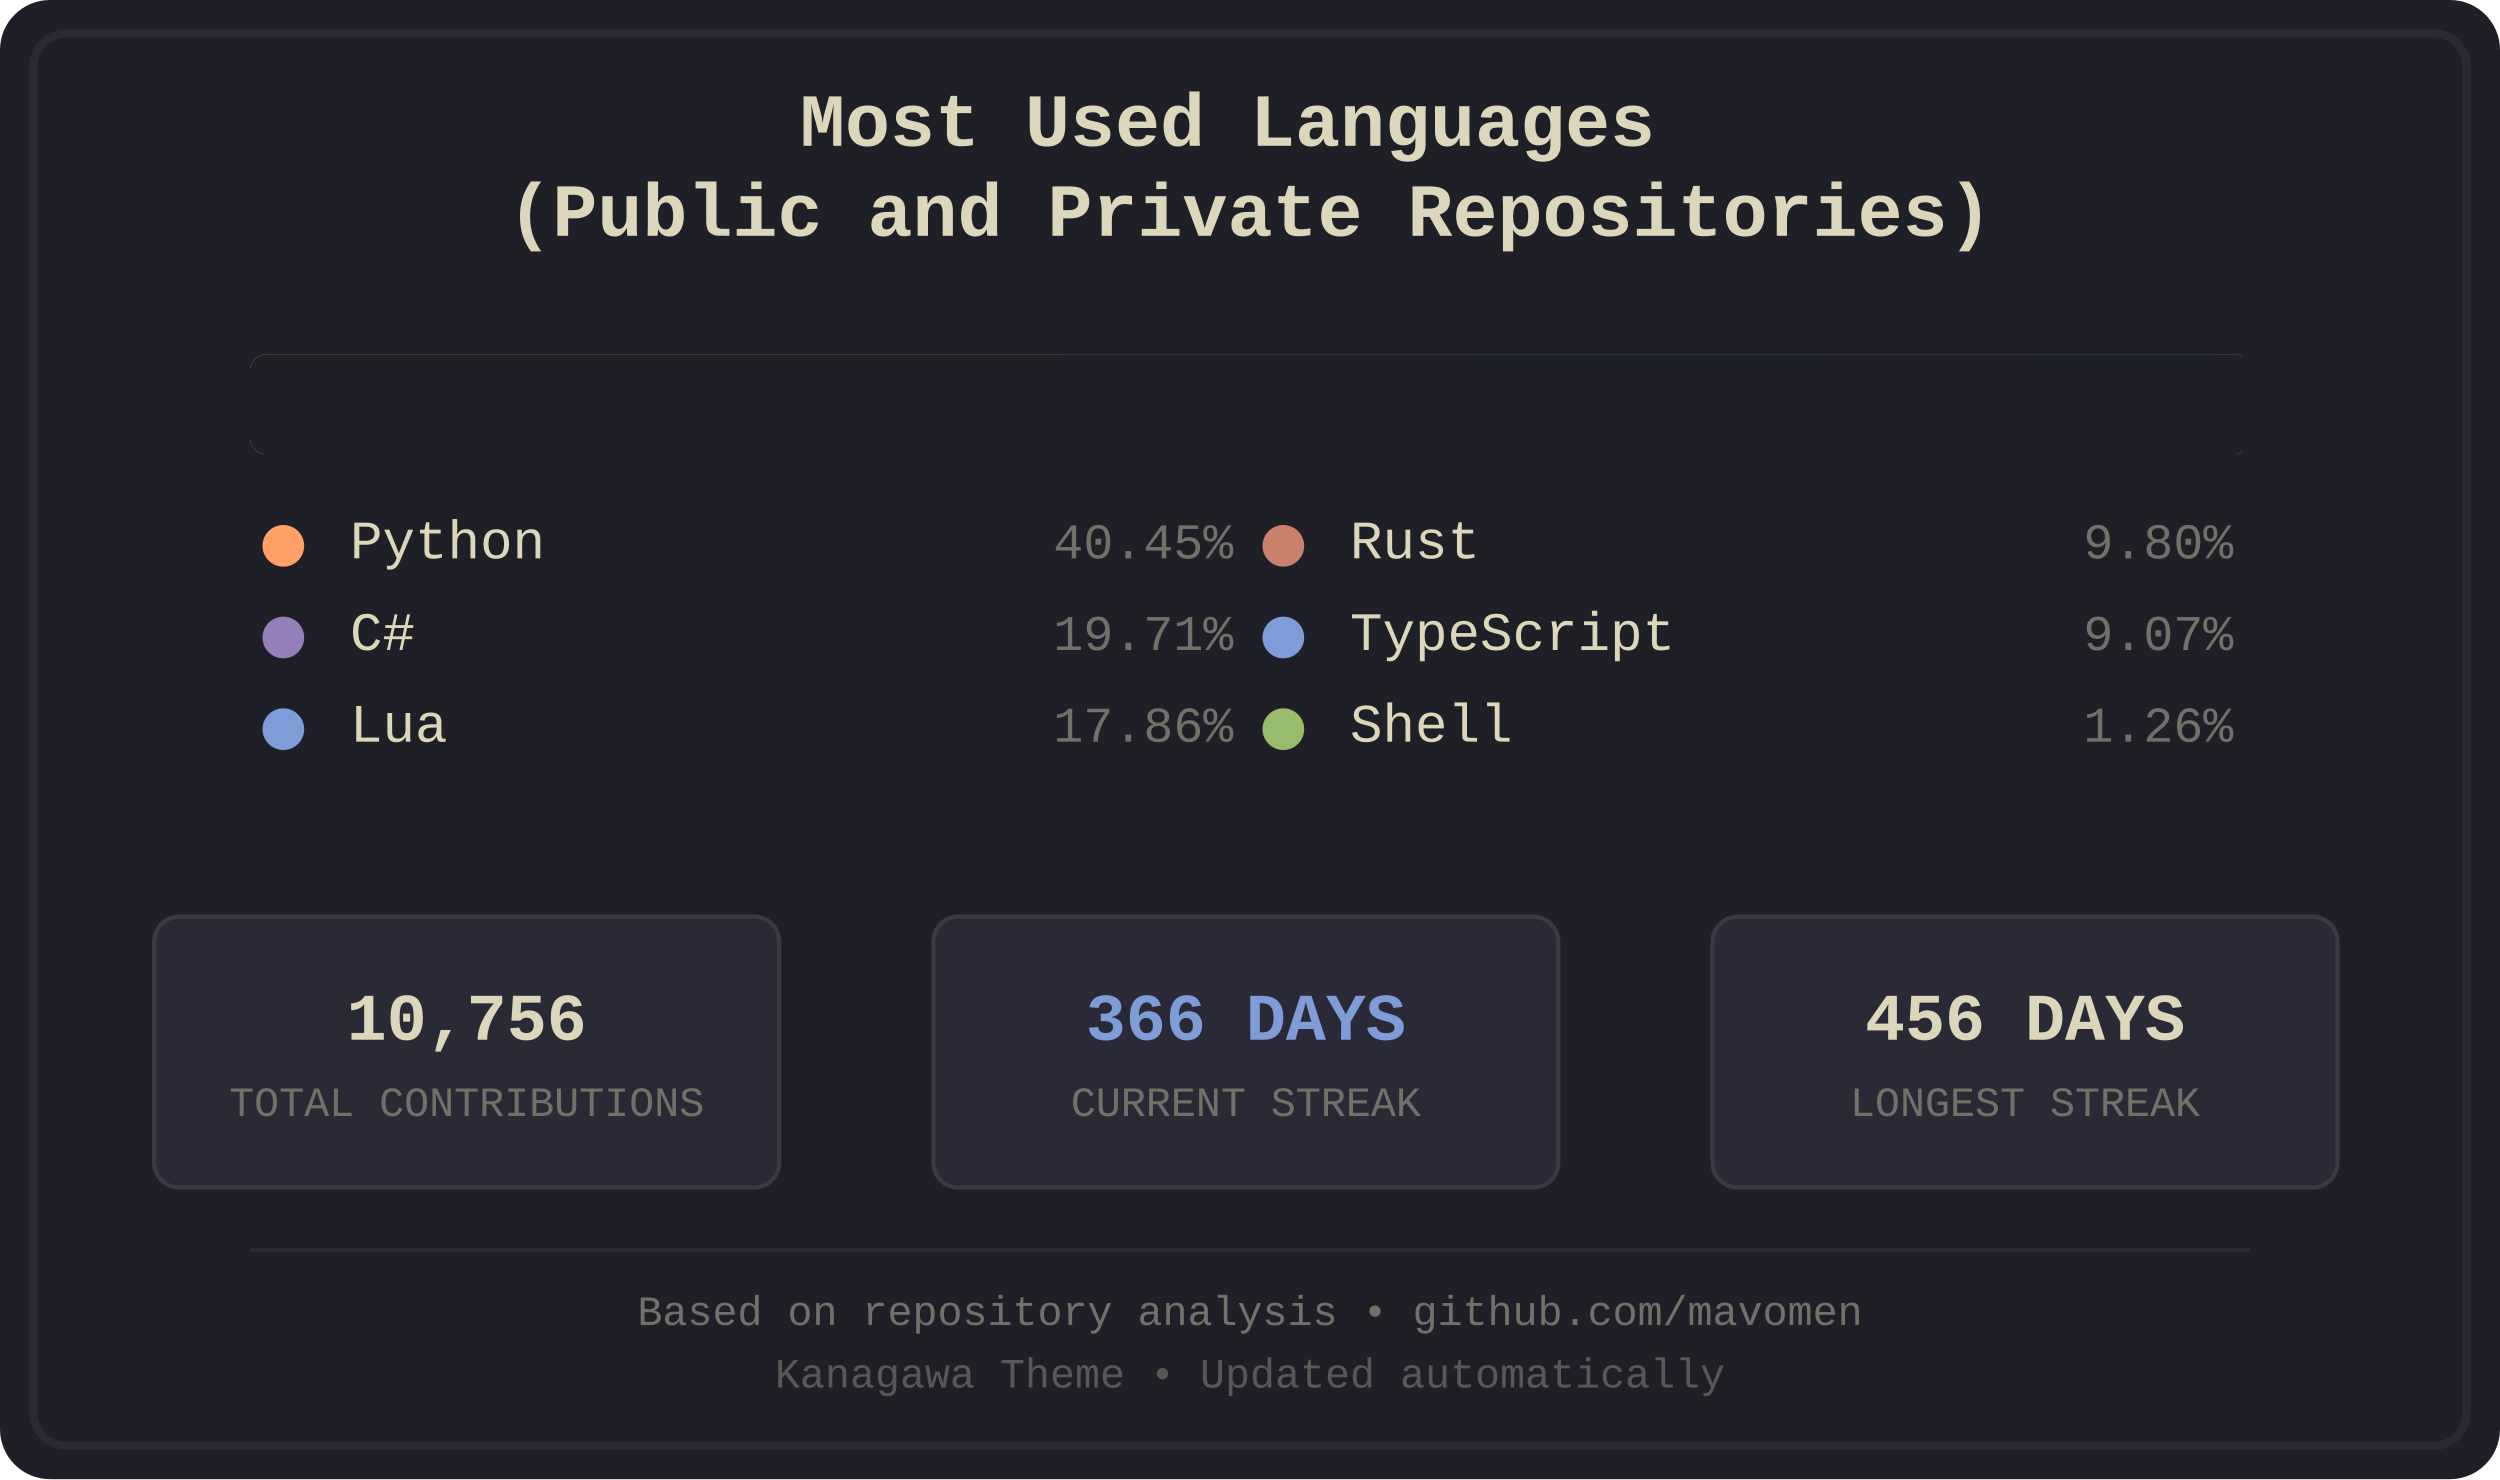
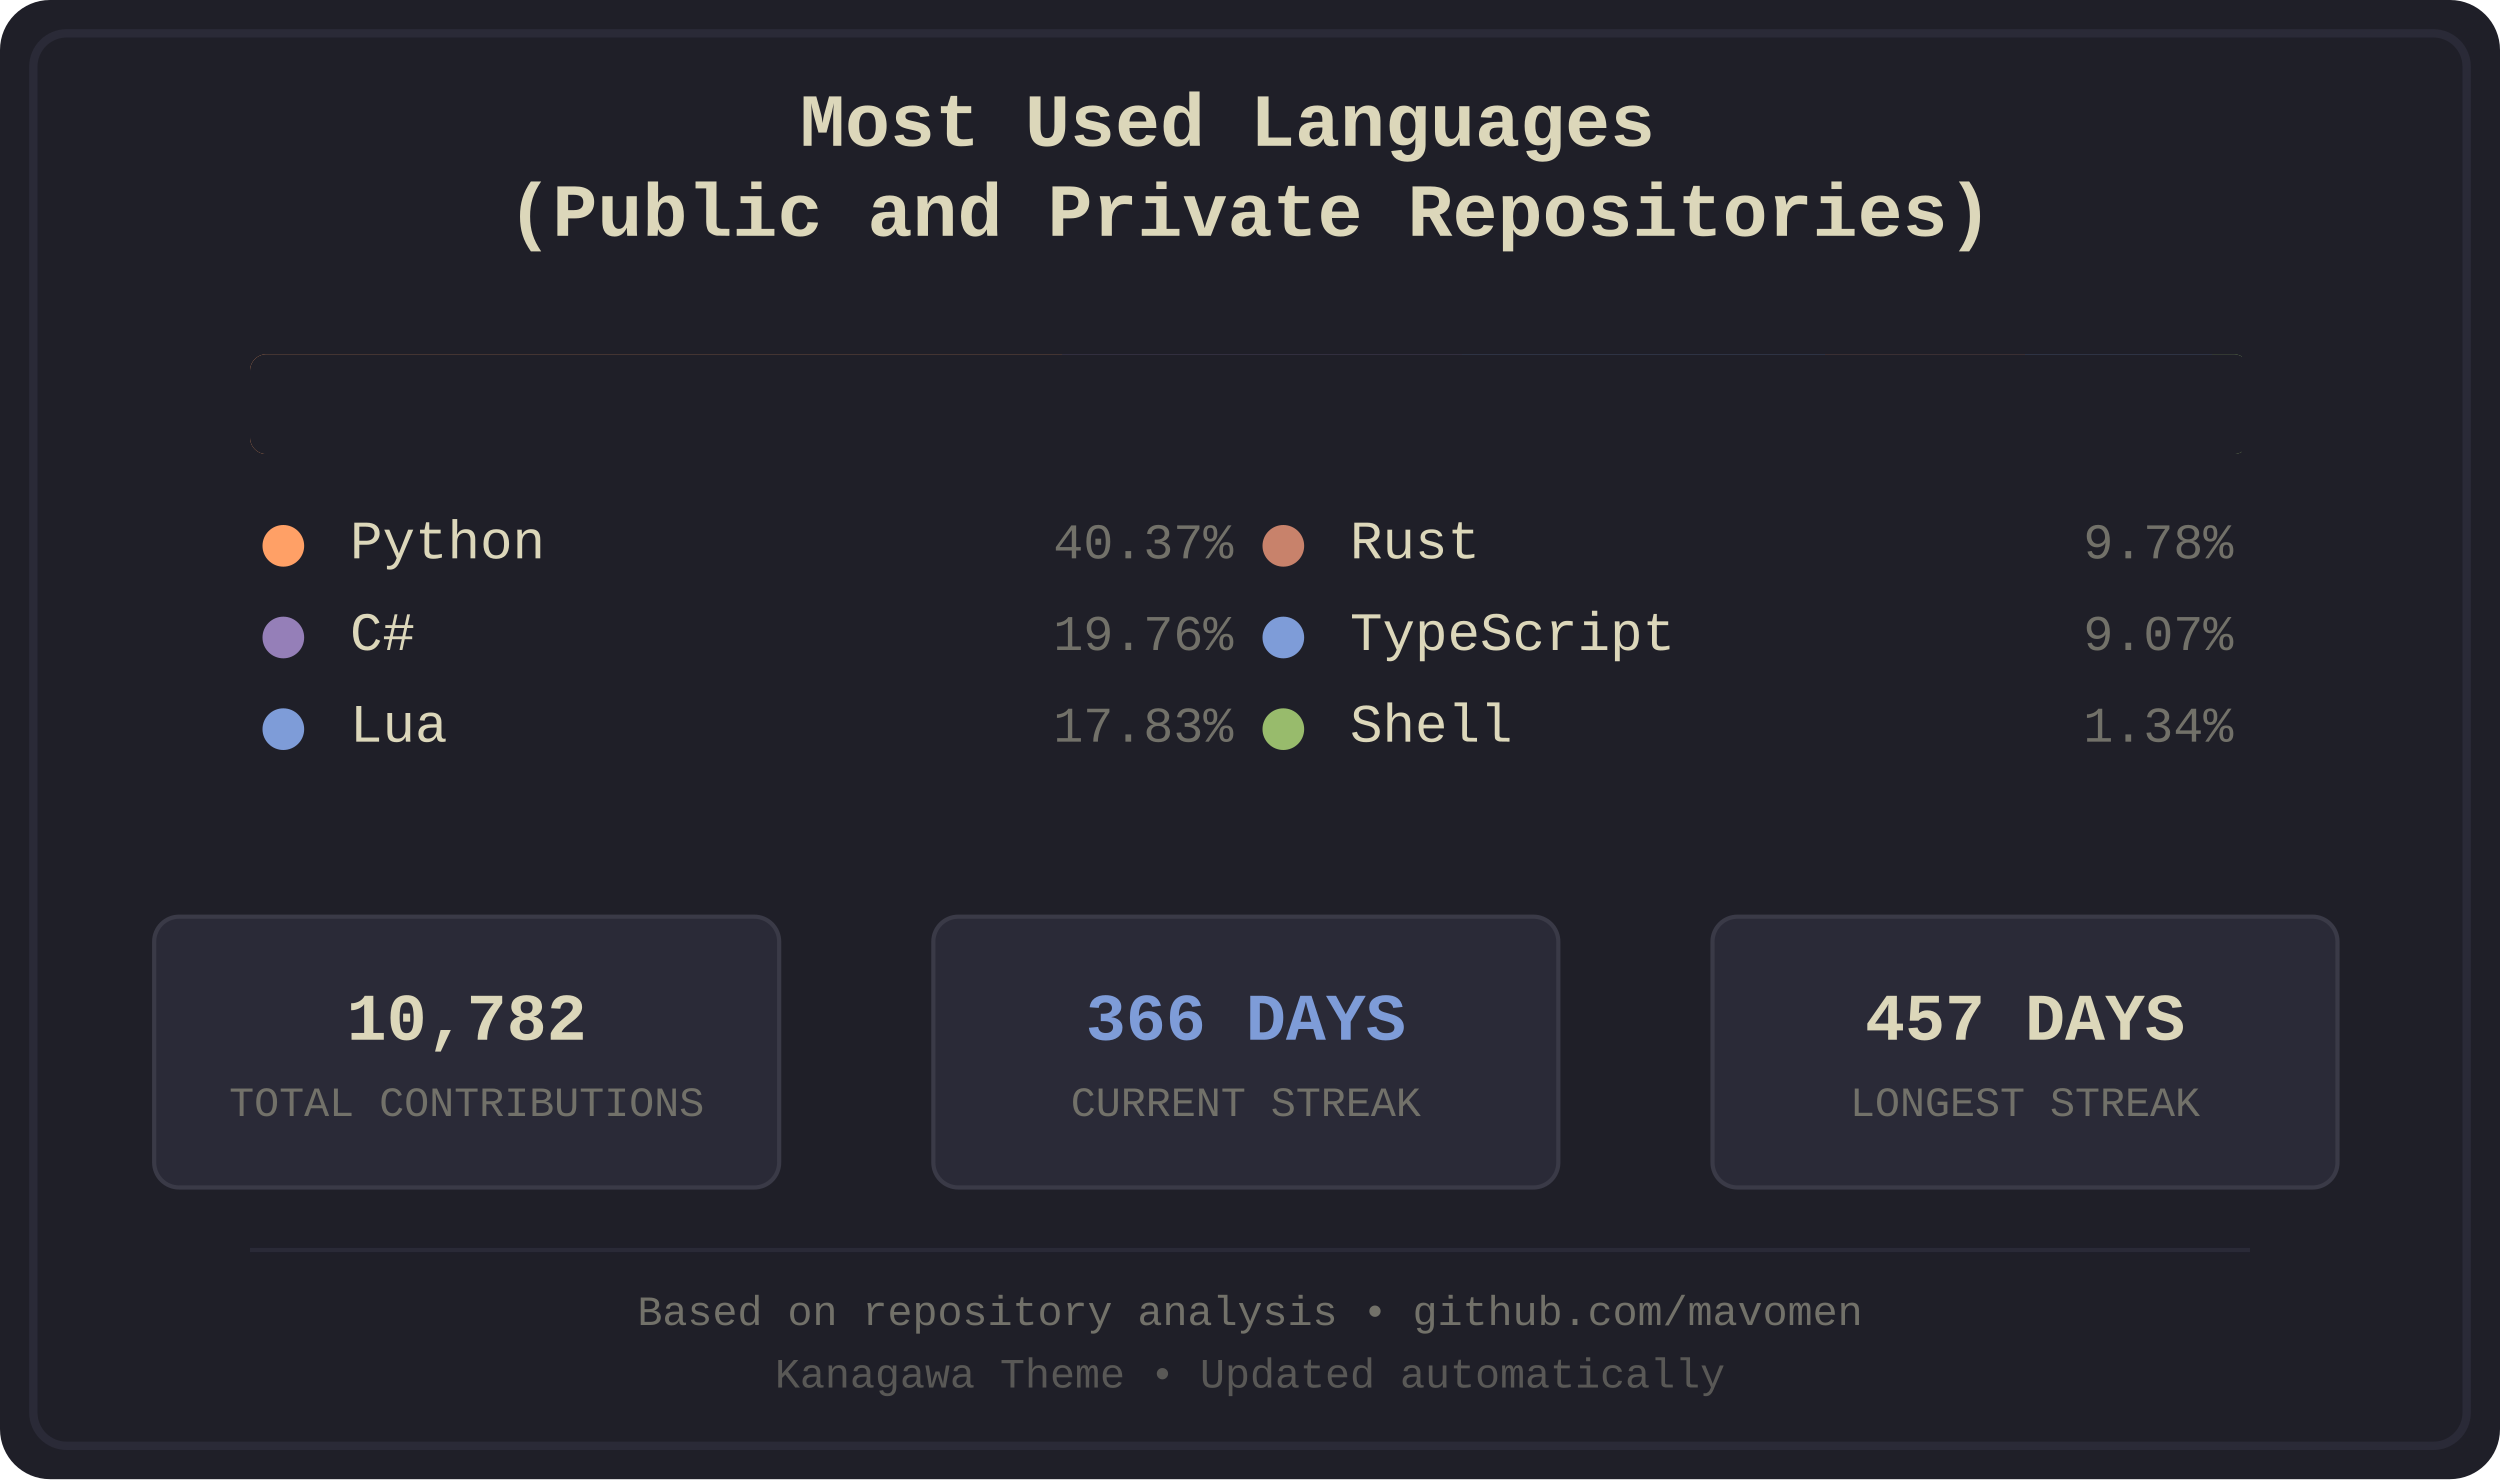
<svg xmlns="http://www.w3.org/2000/svg" width="600" height="355" viewBox="0 0 600 355">
  <defs>
    <style>
.bg-primary { fill: #1f1f28; }
.bg-secondary { fill: #16161d; }
.fg-primary { fill: #dcd7ba; }
.fg-secondary { fill: #727169; }
.border { stroke: #2a2a37; }
.font-title { font-family: 'Courier New', monospace; font-size: 18px; font-weight: bold; }
.font-lang { font-family: 'Courier New', monospace; font-size: 13px; }
.font-percent { font-family: 'Courier New', monospace; font-size: 12px; }
.font-footer { font-family: 'Courier New', monospace; font-size: 10px; }
.stat-box { fill: #2a2a37; stroke: #3a3a47; stroke-width: 1; rx: 6; ry: 6; }
.stat-value { font-family: 'Courier New', monospace; font-size: 16px; font-weight: bold; }
.stat-label { font-family: 'Courier New', monospace; font-size: 10px; }
.python { fill: #ffa066; }
.csharp { fill: #957fb8; }
.lua { fill: #7e9cd8; }
.rust { fill: #c8826b; }
.typescript { fill: #7e9cd8; }
.shell { fill: #98bb6c; }
</style>
    <clipPath id="barClip">
      <rect x="60" y="85" width="480" height="24" rx="4" ry="4" />
    </clipPath>
  </defs>
  <rect width="600" height="355" fill="#1f1f28" rx="12" />
  <rect x="8" y="8" width="584" height="339" fill="none" stroke="#2a2a37" stroke-width="2" rx="8" />
  <text x="300.0" y="35" text-anchor="middle" fill="#dcd7ba" class="font-title">
    <tspan x="300.0" dy="0">Most Used Languages</tspan>
    <tspan x="300.0" dy="1.2em">(Public and Private Repositories)</tspan>
  </text>
  <g id="language-bar" clip-path="url(#barClip)" shape-rendering="crispEdges">
    <rect x="60" y="85" width="195" height="24" class="python" />
    <rect x="255" y="85" width="96" height="24" class="csharp" />
    <rect x="351" y="85" width="87" height="24" class="lua" />
    <rect x="438" y="85" width="48" height="24" class="rust" />
    <rect x="486" y="85" width="45" height="24" class="typescript" />
    <rect x="531" y="85" width="7" height="24" class="shell" />
  </g>
  <rect x="60" y="85" width="480" height="24" fill="#1f1f28" rx="4">
    <animate attributeName="width" from="480" to="0" dur="1.2s" fill="freeze" />
  </rect>
  <g transform="translate(60.0, 134)">
    <circle cx="8" cy="-3" r="5" class="python" />
    <text x="24" y="0" class="fg-primary font-lang">Python</text>
-     <text x="236.0" y="0" class="fg-secondary font-percent" text-anchor="end">40.45%</text>
+     <text x="236.0" y="0" class="fg-secondary font-percent" text-anchor="end">40.37%</text>
  </g>
  <g transform="translate(60.0, 156)">
    <circle cx="8" cy="-3" r="5" class="csharp" />
    <text x="24" y="0" class="fg-primary font-lang">C#</text>
-     <text x="236.0" y="0" class="fg-secondary font-percent" text-anchor="end">19.71%</text>
+     <text x="236.0" y="0" class="fg-secondary font-percent" text-anchor="end">19.76%</text>
  </g>
  <g transform="translate(60.0, 178)">
    <circle cx="8" cy="-3" r="5" class="lua" />
    <text x="24" y="0" class="fg-primary font-lang">Lua</text>
-     <text x="236.0" y="0" class="fg-secondary font-percent" text-anchor="end">17.86%</text>
+     <text x="236.0" y="0" class="fg-secondary font-percent" text-anchor="end">17.83%</text>
  </g>
  <g transform="translate(300.0, 134)">
    <circle cx="8" cy="-3" r="5" class="rust" />
    <text x="24" y="0" class="fg-primary font-lang">Rust</text>
-     <text x="236.0" y="0" class="fg-secondary font-percent" text-anchor="end">9.80%</text>
+     <text x="236.0" y="0" class="fg-secondary font-percent" text-anchor="end">9.78%</text>
  </g>
  <g transform="translate(300.0, 156)">
    <circle cx="8" cy="-3" r="5" class="typescript" />
    <text x="24" y="0" class="fg-primary font-lang">TypeScript</text>
    <text x="236.0" y="0" class="fg-secondary font-percent" text-anchor="end">9.07%</text>
  </g>
  <g transform="translate(300.0, 178)">
    <circle cx="8" cy="-3" r="5" class="shell" />
    <text x="24" y="0" class="fg-primary font-lang">Shell</text>
-     <text x="236.0" y="0" class="fg-secondary font-percent" text-anchor="end">1.26%</text>
+     <text x="236.0" y="0" class="fg-secondary font-percent" text-anchor="end">1.34%</text>
  </g>
  <rect x="37" y="220" width="150" height="65" class="stat-box" />
-   <text x="112.0" y="245" text-anchor="middle" dominant-baseline="middle" fill="#dcd7ba" class="stat-value">10,756</text>
+   <text x="112.0" y="245" text-anchor="middle" dominant-baseline="middle" fill="#dcd7ba" class="stat-value">10,782</text>
  <text x="112.0" y="265" text-anchor="middle" dominant-baseline="middle" fill="#727169" class="stat-label">TOTAL CONTRIBUTIONS</text>
  <rect x="224" y="220" width="150" height="65" class="stat-box" />
  <text x="299.0" y="245" text-anchor="middle" dominant-baseline="middle" fill="#7e9cd8" class="stat-value">366 DAYS</text>
  <text x="299.0" y="265" text-anchor="middle" dominant-baseline="middle" fill="#727169" class="stat-label">CURRENT STREAK</text>
  <rect x="411" y="220" width="150" height="65" class="stat-box" />
-   <text x="486.0" y="245" text-anchor="middle" dominant-baseline="middle" fill="#dcd7ba" class="stat-value">456 DAYS</text>
+   <text x="486.0" y="245" text-anchor="middle" dominant-baseline="middle" fill="#dcd7ba" class="stat-value">457 DAYS</text>
  <text x="486.0" y="265" text-anchor="middle" dominant-baseline="middle" fill="#727169" class="stat-label">LONGEST STREAK</text>
  <line x1="60" y1="300" x2="540" y2="300" stroke="#2a2a37" stroke-width="1" />
  <text x="300.0" y="318" text-anchor="middle" class="fg-secondary font-footer">Based on repository analysis • github.com/mavomen</text>
  <text x="300.0" y="333" text-anchor="middle" class="fg-secondary font-footer" opacity="0.7">Kanagawa Theme • Updated automatically</text>
</svg>
